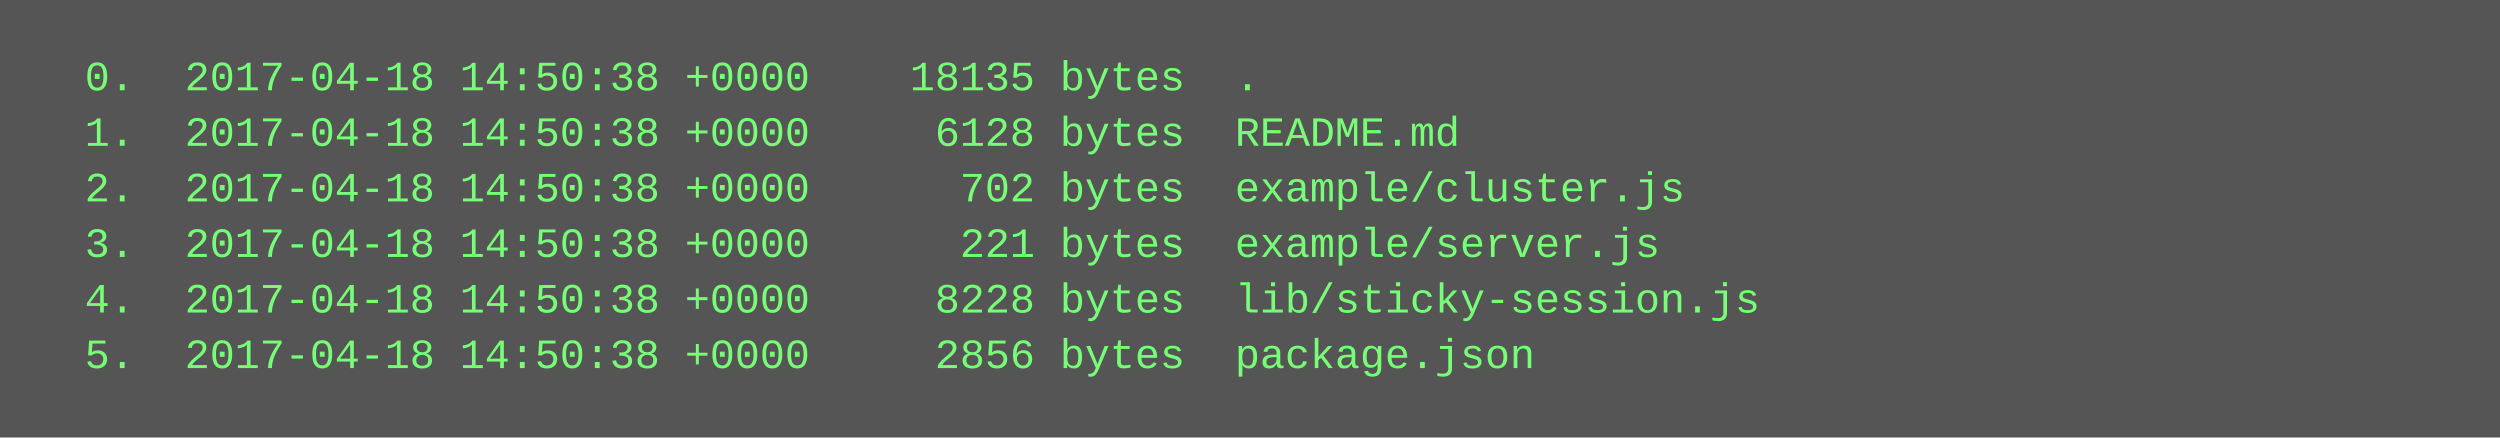
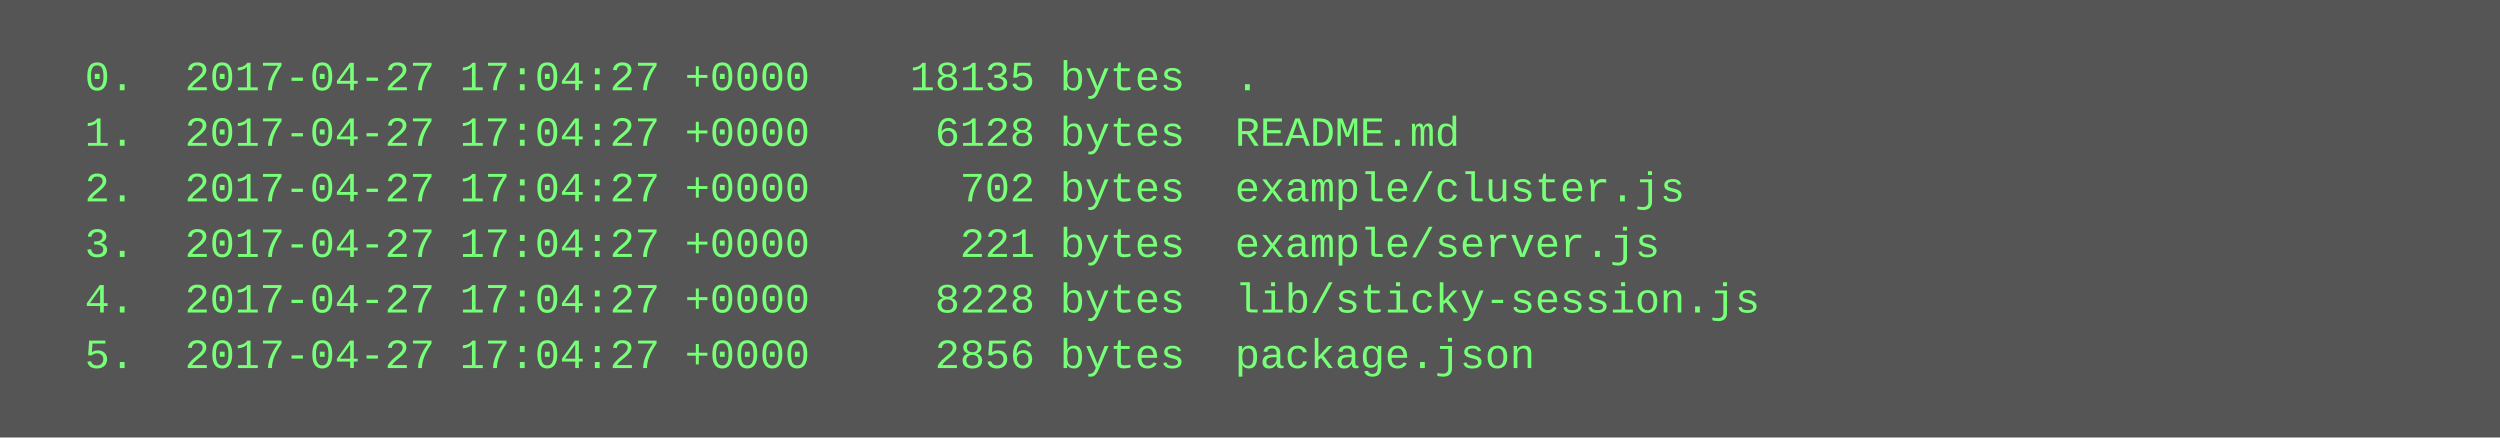
<svg xmlns="http://www.w3.org/2000/svg" height="126" width="720">
  <rect height="126" fill="#555" width="720" />
  <text fill="#7f7" font-family="Courier New" font-size="12" xml:space="preserve">
-     <tspan x="10" y="26">  0.  2017-04-18 14:50:38 +0000    18135 bytes  .</tspan>
-     <tspan x="10" y="42">  1.  2017-04-18 14:50:38 +0000     6128 bytes  README.md</tspan>
-     <tspan x="10" y="58">  2.  2017-04-18 14:50:38 +0000      702 bytes  example/cluster.js</tspan>
-     <tspan x="10" y="74">  3.  2017-04-18 14:50:38 +0000      221 bytes  example/server.js</tspan>
-     <tspan x="10" y="90">  4.  2017-04-18 14:50:38 +0000     8228 bytes  lib/sticky-session.js</tspan>
-     <tspan x="10" y="106">  5.  2017-04-18 14:50:38 +0000     2856 bytes  package.json</tspan>
+     <tspan x="10" y="26">  0.  2017-04-27 17:04:27 +0000    18135 bytes  .</tspan>
+     <tspan x="10" y="42">  1.  2017-04-27 17:04:27 +0000     6128 bytes  README.md</tspan>
+     <tspan x="10" y="58">  2.  2017-04-27 17:04:27 +0000      702 bytes  example/cluster.js</tspan>
+     <tspan x="10" y="74">  3.  2017-04-27 17:04:27 +0000      221 bytes  example/server.js</tspan>
+     <tspan x="10" y="90">  4.  2017-04-27 17:04:27 +0000     8228 bytes  lib/sticky-session.js</tspan>
+     <tspan x="10" y="106">  5.  2017-04-27 17:04:27 +0000     2856 bytes  package.json</tspan>
  </text>
</svg>
